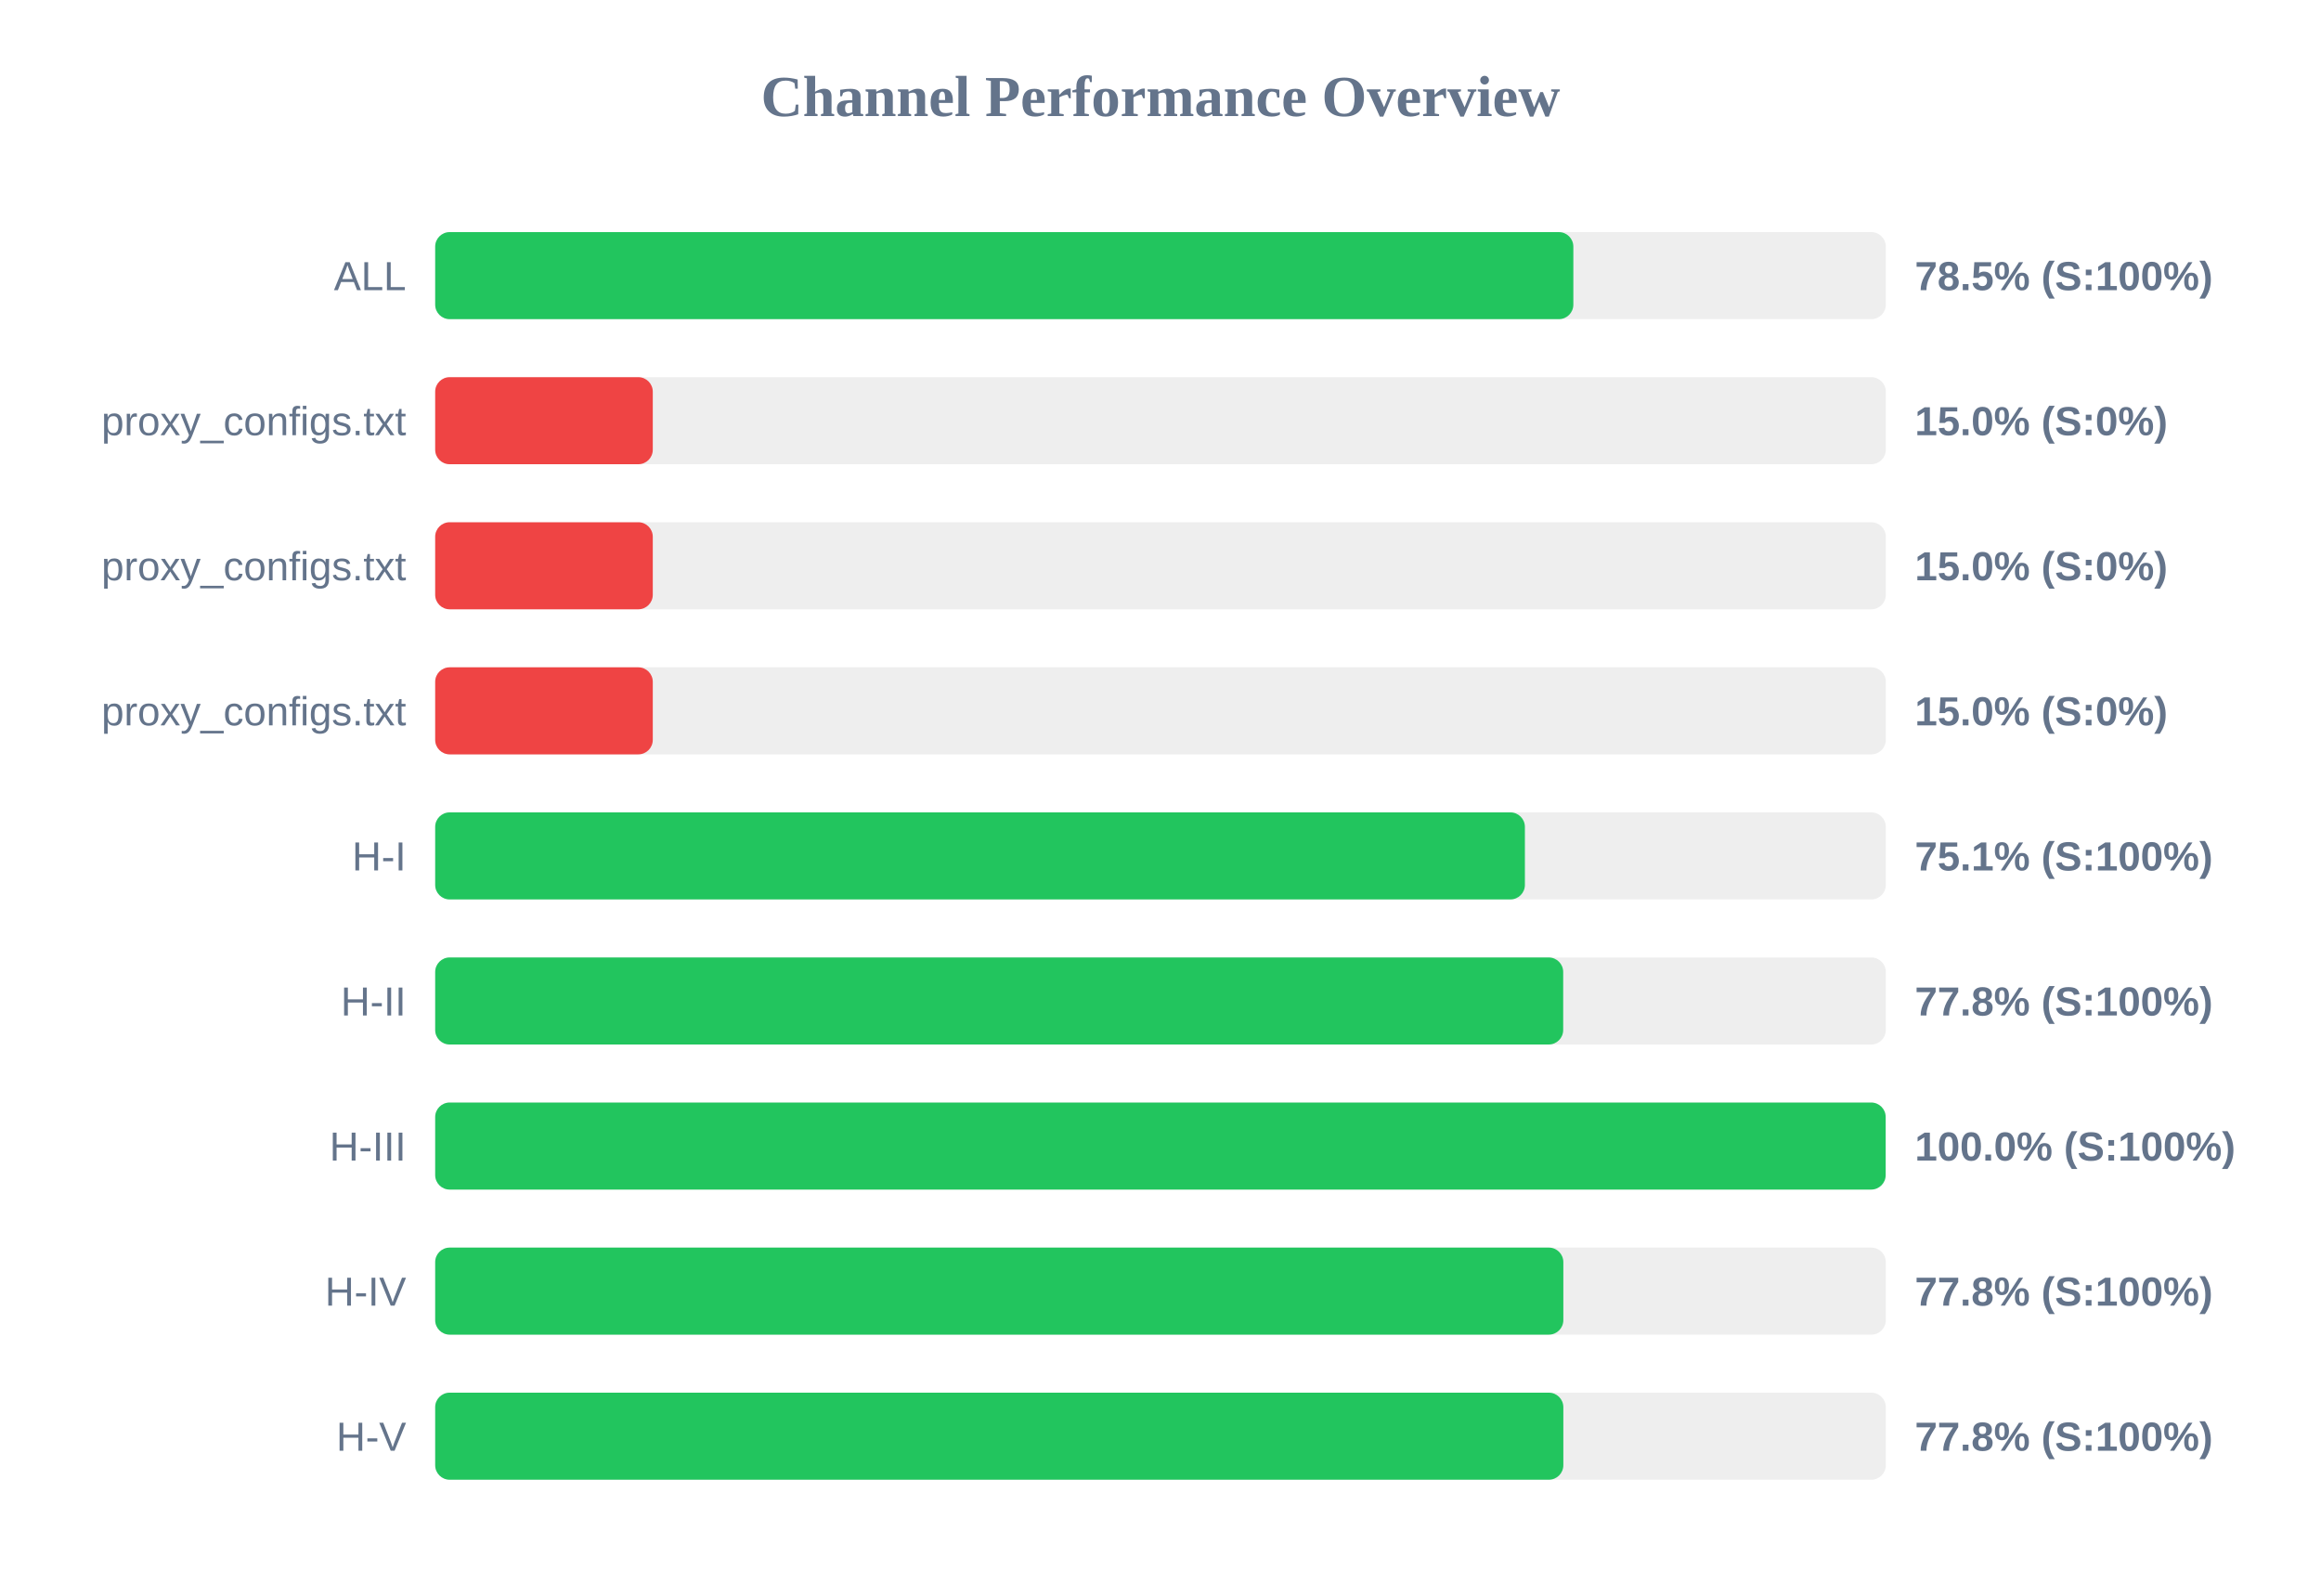
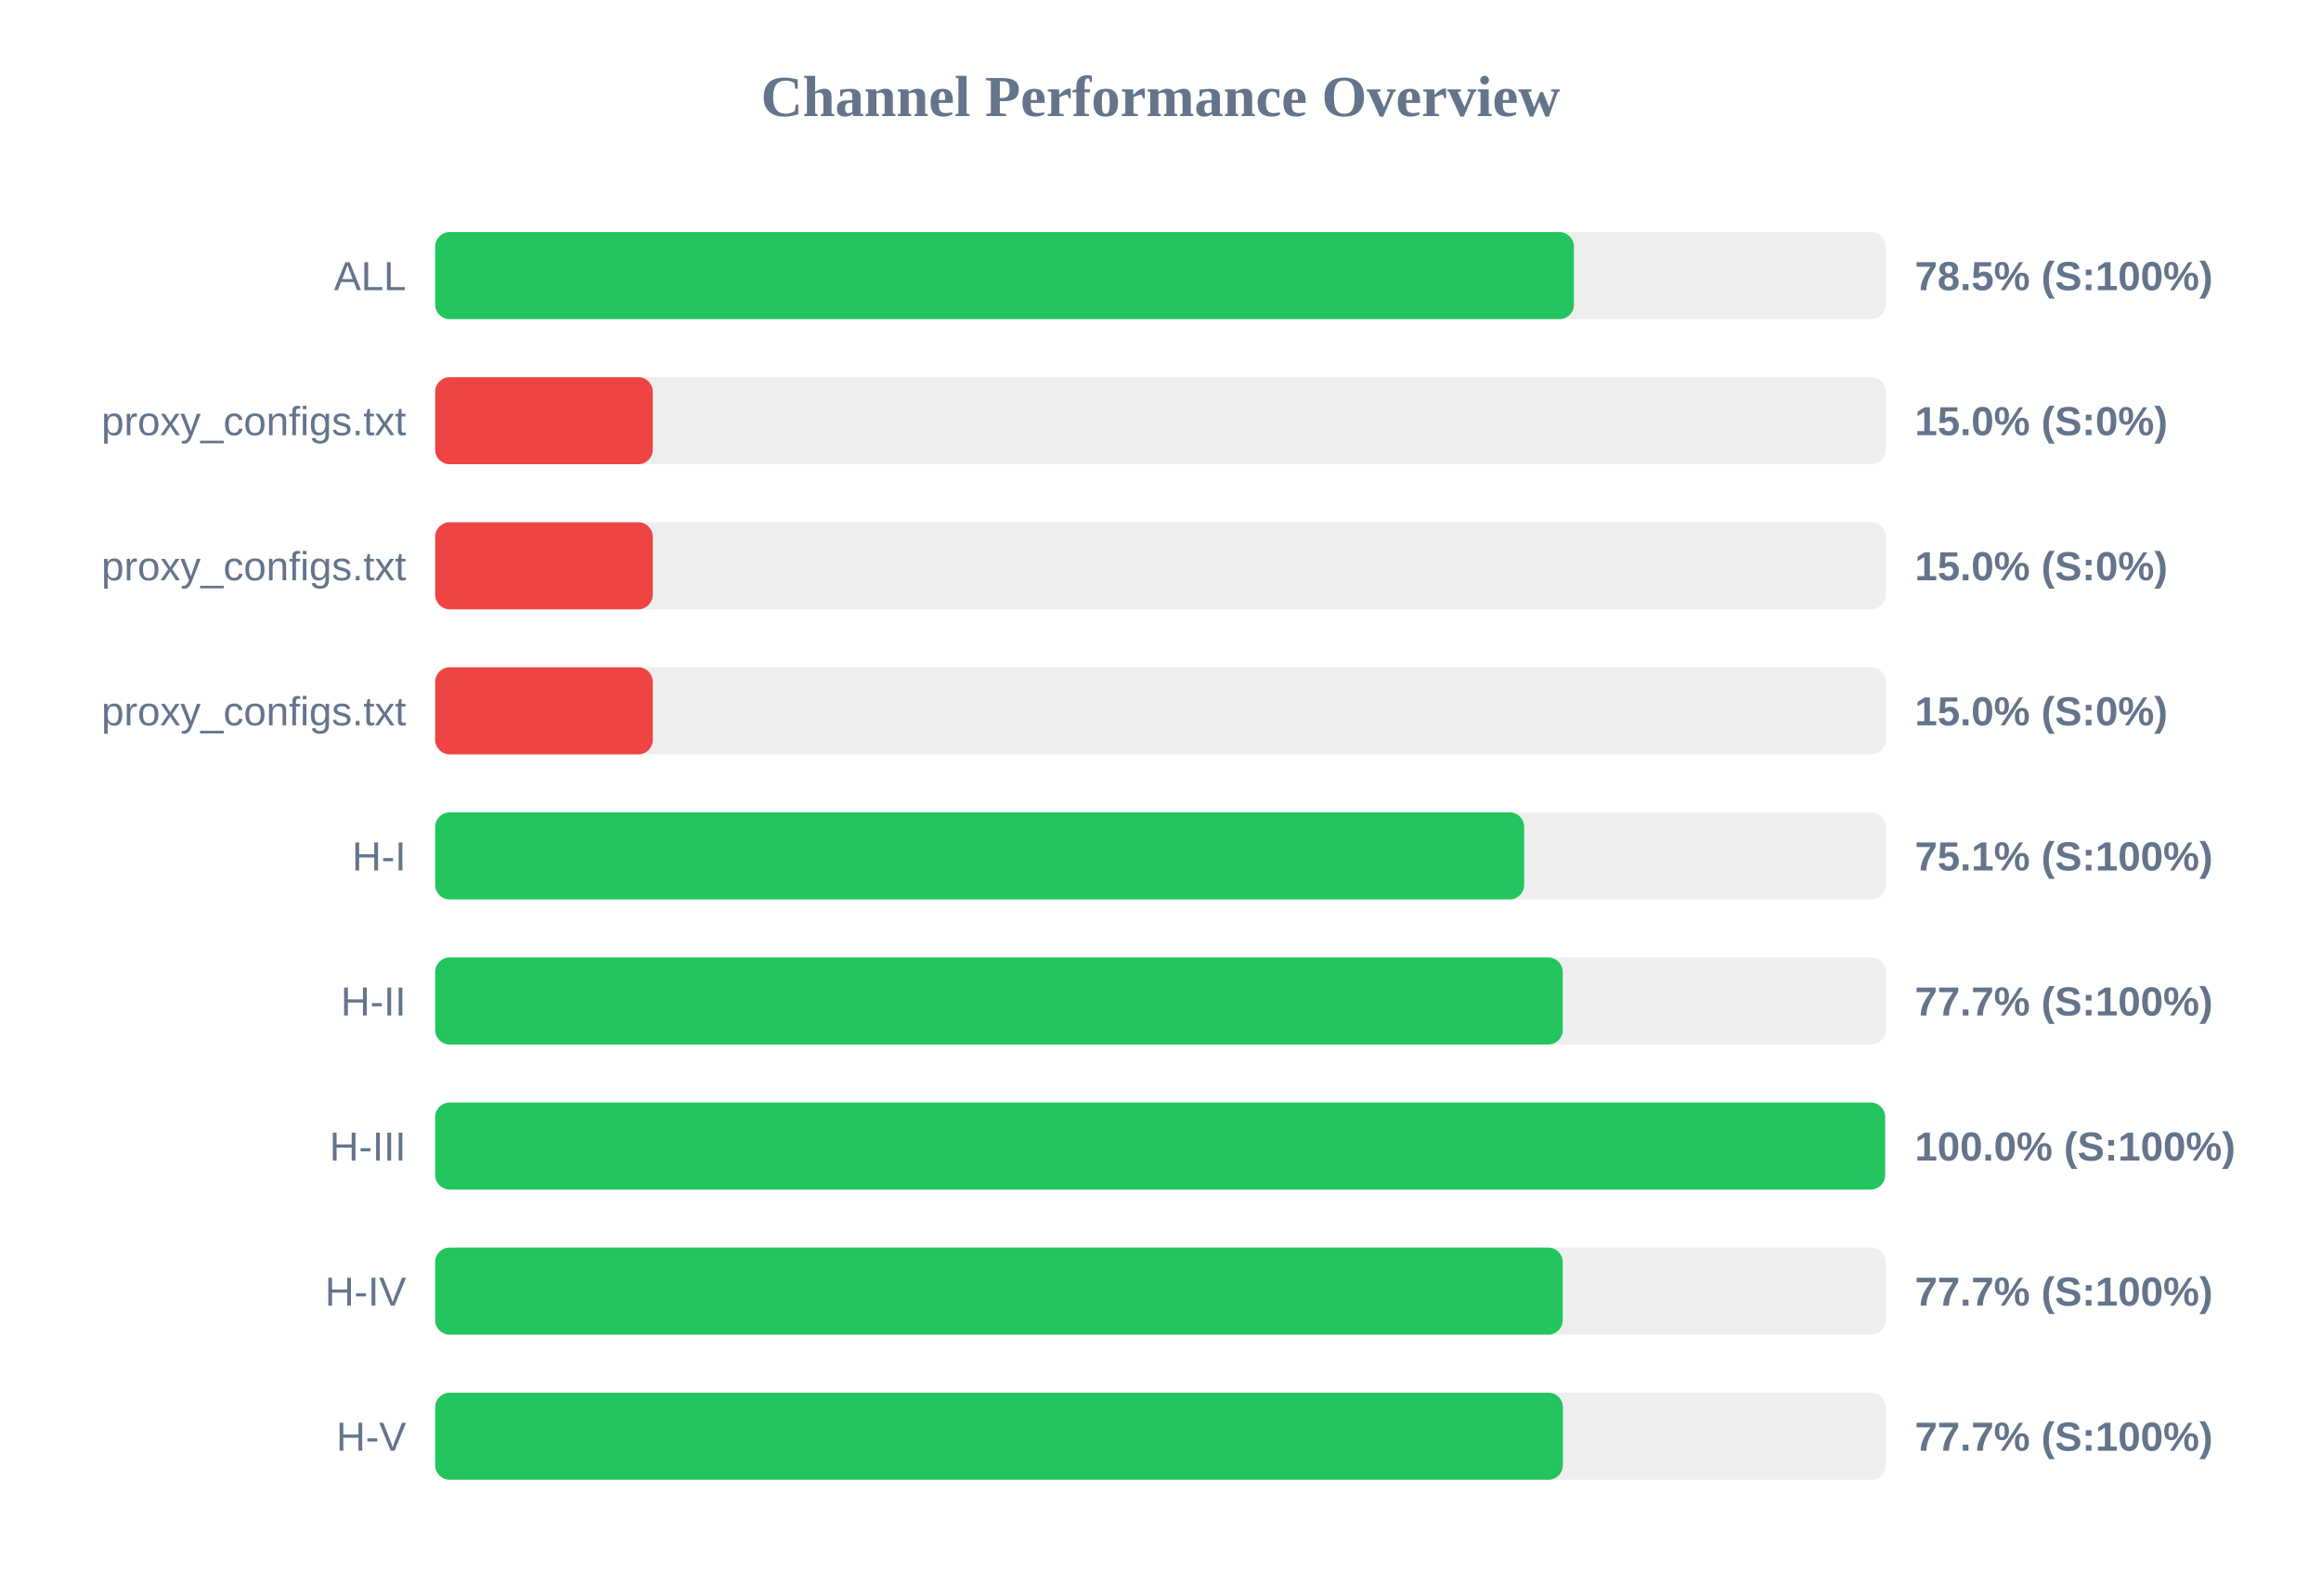
<svg xmlns="http://www.w3.org/2000/svg" width="800" height="550" version="1.1">
  <style>
        .row { font: 14px Arial; fill: #64748b; }
        .score { font: bold 14px Arial; fill: #64748b; }
    </style>
  <text x="400" y="40" text-anchor="middle" font-size="20px" font-weight="bold" fill="#64748b">Channel Performance Overview</text>
  <rect x="150" y="80" width="500" height="30" fill="#eee" rx="5" />
-   <rect x="150" y="80" width="392.3" height="30" fill="#22c55e" rx="5" />
+   <rect x="150" y="80" width="392.5" height="30" fill="#22c55e" rx="5" />
  <text x="140" y="100" text-anchor="end" class="row">ALL</text>
  <text x="660" y="100" text-anchor="start" class="score">78.5% (S:100%)</text>
  <rect x="150" y="130" width="500" height="30" fill="#eee" rx="5" />
  <rect x="150" y="130" width="75.0" height="30" fill="#ef4444" rx="5" />
  <text x="140" y="150" text-anchor="end" class="row">proxy_configs.txt</text>
  <text x="660" y="150" text-anchor="start" class="score">15.0% (S:0%)</text>
  <rect x="150" y="180" width="500" height="30" fill="#eee" rx="5" />
  <rect x="150" y="180" width="75.0" height="30" fill="#ef4444" rx="5" />
  <text x="140" y="200" text-anchor="end" class="row">proxy_configs.txt</text>
  <text x="660" y="200" text-anchor="start" class="score">15.0% (S:0%)</text>
  <rect x="150" y="230" width="500" height="30" fill="#eee" rx="5" />
  <rect x="150" y="230" width="75.0" height="30" fill="#ef4444" rx="5" />
  <text x="140" y="250" text-anchor="end" class="row">proxy_configs.txt</text>
  <text x="660" y="250" text-anchor="start" class="score">15.0% (S:0%)</text>
  <rect x="150" y="280" width="500" height="30" fill="#eee" rx="5" />
-   <rect x="150" y="280" width="375.6" height="30" fill="#22c55e" rx="5" />
+   <rect x="150" y="280" width="375.35" height="30" fill="#22c55e" rx="5" />
  <text x="140" y="300" text-anchor="end" class="row">H-I</text>
  <text x="660" y="300" text-anchor="start" class="score">75.1% (S:100%)</text>
  <rect x="150" y="330" width="500" height="30" fill="#eee" rx="5" />
-   <rect x="150" y="330" width="388.8" height="30" fill="#22c55e" rx="5" />
+   <rect x="150" y="330" width="388.65" height="30" fill="#22c55e" rx="5" />
  <text x="140" y="350" text-anchor="end" class="row">H-II</text>
-   <text x="660" y="350" text-anchor="start" class="score">77.8% (S:100%)</text>
+   <text x="660" y="350" text-anchor="start" class="score">77.7% (S:100%)</text>
  <rect x="150" y="380" width="500" height="30" fill="#eee" rx="5" />
-   <rect x="150" y="380" width="499.95" height="30" fill="#22c55e" rx="5" />
+   <rect x="150" y="380" width="499.75" height="30" fill="#22c55e" rx="5" />
  <text x="140" y="400" text-anchor="end" class="row">H-III</text>
  <text x="660" y="400" text-anchor="start" class="score">100.0% (S:100%)</text>
  <rect x="150" y="430" width="500" height="30" fill="#eee" rx="5" />
-   <rect x="150" y="430" width="388.85" height="30" fill="#22c55e" rx="5" />
+   <rect x="150" y="430" width="388.65" height="30" fill="#22c55e" rx="5" />
  <text x="140" y="450" text-anchor="end" class="row">H-IV</text>
-   <text x="660" y="450" text-anchor="start" class="score">77.8% (S:100%)</text>
+   <text x="660" y="450" text-anchor="start" class="score">77.7% (S:100%)</text>
  <rect x="150" y="480" width="500" height="30" fill="#eee" rx="5" />
-   <rect x="150" y="480" width="388.85" height="30" fill="#22c55e" rx="5" />
+   <rect x="150" y="480" width="388.7" height="30" fill="#22c55e" rx="5" />
  <text x="140" y="500" text-anchor="end" class="row">H-V</text>
-   <text x="660" y="500" text-anchor="start" class="score">77.8% (S:100%)</text>
+   <text x="660" y="500" text-anchor="start" class="score">77.7% (S:100%)</text>
</svg>
